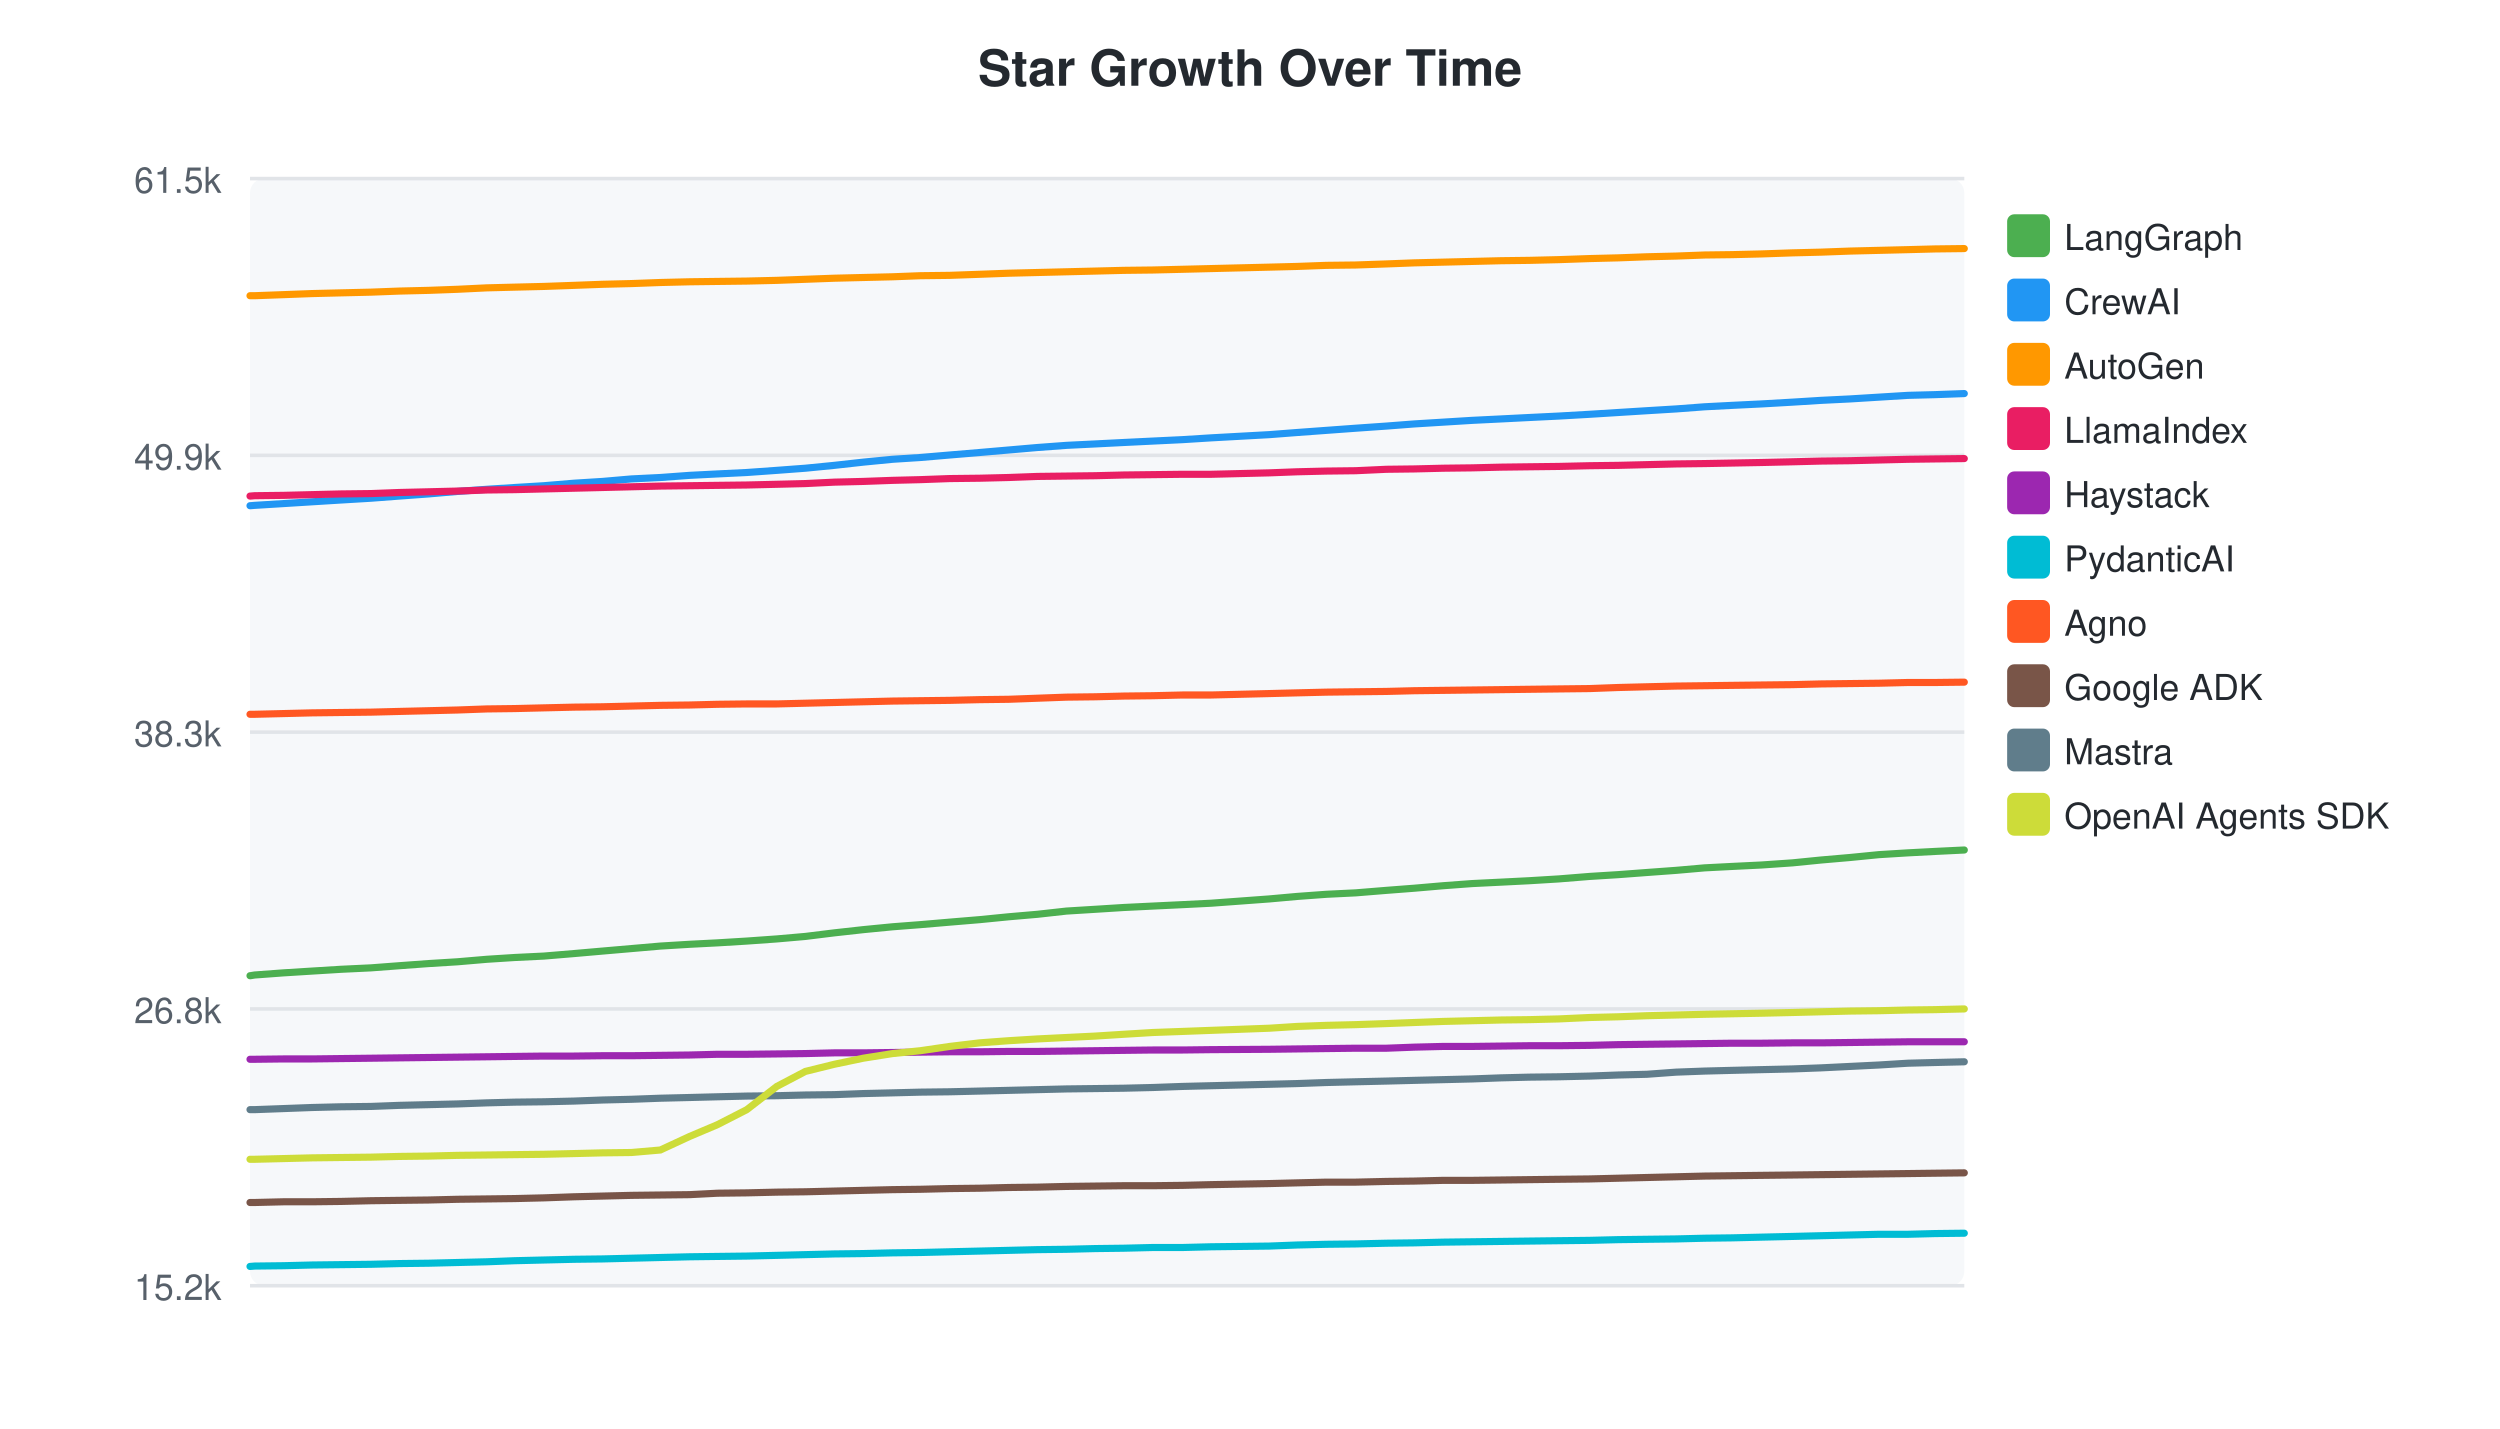
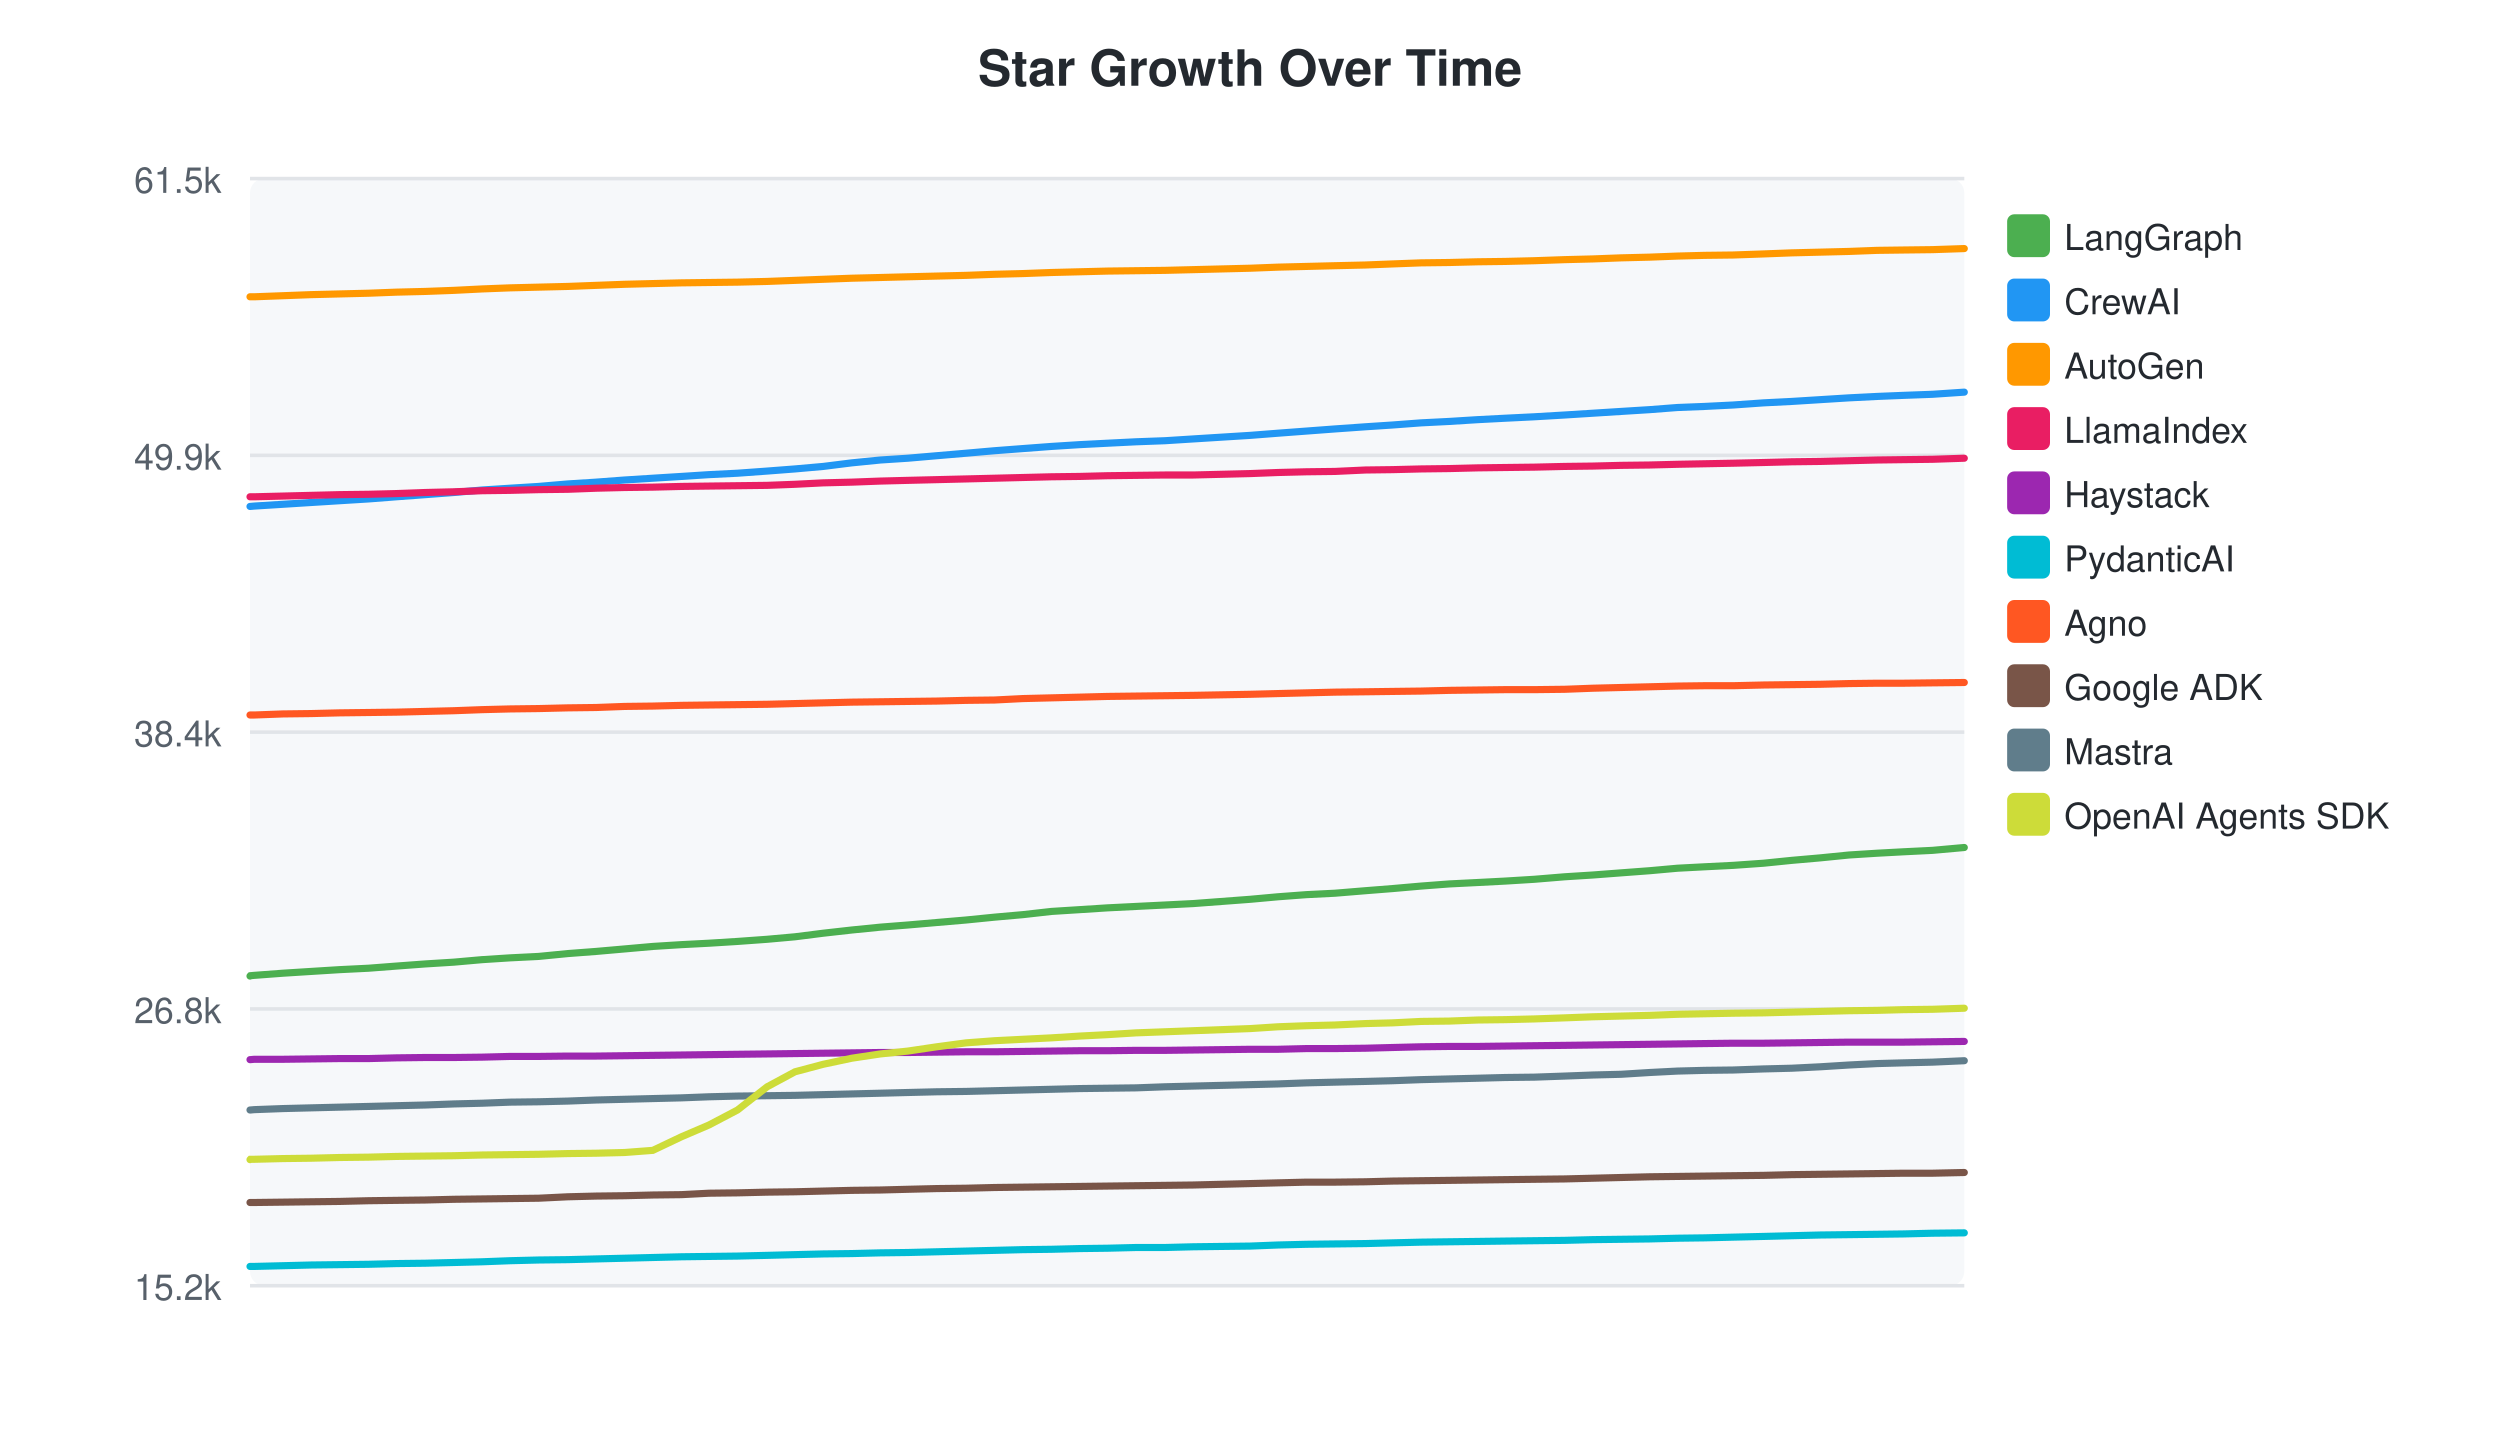
<svg xmlns="http://www.w3.org/2000/svg" width="700" height="400">
  <style>text { font-family: -apple-system, BlinkMacSystemFont, "Segoe UI", Helvetica, Arial, sans-serif; }</style>
  <text x="350" y="24" text-anchor="middle" font-size="14" font-weight="bold" fill="#24292f">Star Growth Over Time</text>
  <rect x="70" y="50" width="480" height="310" fill="#f6f8fa" rx="4" />
  <line x1="70" y1="50.0" x2="550" y2="50.0" stroke="#e1e4e8" stroke-width="1" />
  <text x="62" y="54.0" text-anchor="end" font-size="10" fill="#57606a">61.5k</text>
  <line x1="70" y1="127.5" x2="550" y2="127.5" stroke="#e1e4e8" stroke-width="1" />
  <text x="62" y="131.5" text-anchor="end" font-size="10" fill="#57606a">49.9k</text>
  <line x1="70" y1="205.0" x2="550" y2="205.0" stroke="#e1e4e8" stroke-width="1" />
-   <text x="62" y="209.0" text-anchor="end" font-size="10" fill="#57606a">38.3k</text>
+   <text x="62" y="209.0" text-anchor="end" font-size="10" fill="#57606a">38.4k</text>
  <line x1="70" y1="282.5" x2="550" y2="282.5" stroke="#e1e4e8" stroke-width="1" />
  <text x="62" y="286.5" text-anchor="end" font-size="10" fill="#57606a">26.8k</text>
  <line x1="70" y1="360.0" x2="550" y2="360.0" stroke="#e1e4e8" stroke-width="1" />
  <text x="62" y="364.0" text-anchor="end" font-size="10" fill="#57606a">15.2k</text>
-   <path d="M70.0,273.2 L70.1,273.2 L71.3,273.0 L79.4,272.4 L87.4,271.9 L95.5,271.4 L103.9,271.0 L111.8,270.4 L120.0,269.8 L128.1,269.3 L136.3,268.6 L144.1,268.1 L152.3,267.7 L160.7,267.0 L168.7,266.3 L176.8,265.6 L184.9,264.9 L193.1,264.4 L200.9,264.0 L209.1,263.5 L217.5,262.9 L225.5,262.2 L233.6,261.2 L241.7,260.3 L249.9,259.5 L257.7,258.9 L265.9,258.2 L274.3,257.5 L282.4,256.7 L290.5,256.0 L298.6,255.1 L306.7,254.6 L314.6,254.1 L322.8,253.7 L331.1,253.3 L339.1,252.9 L355.4,251.7 L363.2,251.0 L371.4,250.4 L379.6,250.0 L388.2,249.3 L396.0,248.7 L404.1,248.0 L412.2,247.4 L420.3,247.0 L428.2,246.6 L436.4,246.1 L445.1,245.4 L453.1,244.9 L461.1,244.3 L469.3,243.7 L477.3,243.0 L485.0,242.6 L493.2,242.2 L501.9,241.6 L509.9,240.8 L518.0,240.1 L526.1,239.3 L534.2,238.8 L541.8,238.4 L550.0,238.0" fill="none" stroke="#4CAF50" stroke-width="2" stroke-linecap="round" />
+   <path d="M70.0,273.3 L70.1,273.2 L71.2,273.1 L79.2,272.5 L87.1,272.0 L95.1,271.5 L103.2,271.1 L111.0,270.5 L119.1,269.9 L127.1,269.4 L135.0,268.7 L142.8,268.2 L150.8,267.8 L159.0,267.0 L166.9,266.4 L174.9,265.7 L182.8,265.0 L190.8,264.5 L198.5,264.1 L206.5,263.6 L214.8,263.0 L222.6,262.3 L230.5,261.3 L238.5,260.4 L246.5,259.6 L254.2,259.0 L262.3,258.3 L270.5,257.6 L278.5,256.8 L286.4,256.1 L294.4,255.2 L302.3,254.7 L310.1,254.2 L318.1,253.8 L326.2,253.4 L334.1,253.0 L350.1,251.8 L357.8,251.1 L365.8,250.5 L373.8,250.1 L382.3,249.4 L389.9,248.8 L397.9,248.1 L405.8,247.5 L413.8,247.1 L421.5,246.7 L429.6,246.2 L438.1,245.5 L446.0,245.0 L453.9,244.4 L461.9,243.8 L469.7,243.1 L477.3,242.7 L485.3,242.3 L493.8,241.7 L501.7,240.9 L509.7,240.2 L517.7,239.4 L525.6,238.9 L533.0,238.5 L541.1,238.1 L550.0,237.3" fill="none" stroke="#4CAF50" stroke-width="2" stroke-linecap="round" />
  <rect x="562" y="60" width="12" height="12" rx="2" fill="#4CAF50" />
  <text x="578" y="70" font-size="10" fill="#24292f">LangGraph</text>
-   <path d="M70.0,141.6 L70.1,141.6 L71.3,141.5 L79.4,141.0 L87.4,140.5 L95.5,140.0 L103.9,139.5 L111.8,138.9 L120.0,138.3 L128.1,137.6 L136.3,137.0 L144.1,136.5 L152.3,136.0 L160.7,135.3 L168.7,134.8 L176.8,134.1 L184.9,133.7 L193.1,133.1 L200.9,132.7 L209.1,132.3 L217.5,131.7 L225.5,131.1 L233.6,130.3 L241.7,129.4 L249.9,128.6 L257.7,128.1 L265.9,127.4 L274.3,126.7 L282.4,126.0 L290.5,125.3 L298.6,124.7 L306.7,124.3 L314.6,123.9 L322.8,123.5 L331.1,123.1 L339.1,122.6 L355.4,121.7 L363.2,121.1 L371.4,120.5 L379.6,119.9 L388.2,119.3 L396.0,118.7 L404.1,118.2 L412.2,117.7 L420.3,117.3 L428.2,116.9 L436.4,116.5 L445.1,116.0 L453.1,115.5 L461.1,115.0 L469.3,114.5 L477.3,113.9 L485.0,113.5 L493.2,113.1 L501.9,112.6 L509.9,112.1 L518.0,111.7 L526.1,111.2 L534.2,110.7 L541.8,110.5 L550.0,110.2" fill="none" stroke="#2196F3" stroke-width="2" stroke-linecap="round" />
+   <path d="M70.0,141.8 L70.1,141.8 L71.2,141.7 L79.2,141.2 L87.1,140.7 L95.1,140.2 L103.2,139.7 L111.0,139.1 L119.1,138.5 L127.1,137.9 L135.0,137.2 L142.8,136.7 L150.8,136.2 L159.0,135.5 L166.9,135.0 L174.9,134.4 L182.8,133.9 L190.8,133.4 L198.5,132.9 L206.5,132.5 L214.8,131.9 L222.6,131.3 L230.5,130.6 L238.5,129.6 L246.5,128.8 L254.2,128.3 L262.3,127.6 L270.5,126.9 L278.5,126.2 L286.4,125.6 L294.4,125.0 L302.3,124.5 L310.1,124.1 L318.1,123.7 L326.2,123.4 L334.1,122.9 L350.1,121.9 L357.8,121.3 L365.8,120.7 L373.8,120.1 L382.3,119.5 L389.9,119.0 L397.9,118.4 L405.8,118.0 L413.8,117.5 L421.5,117.1 L429.6,116.7 L438.1,116.2 L446.0,115.7 L453.9,115.2 L461.9,114.7 L469.7,114.1 L477.3,113.8 L485.3,113.4 L493.8,112.8 L501.7,112.4 L509.7,111.9 L517.7,111.4 L525.6,111.0 L533.0,110.7 L541.1,110.4 L550.0,109.8" fill="none" stroke="#2196F3" stroke-width="2" stroke-linecap="round" />
  <rect x="562" y="78" width="12" height="12" rx="2" fill="#2196F3" />
  <text x="578" y="88" font-size="10" fill="#24292f">CrewAI</text>
-   <path d="M70.0,82.8 L70.1,82.8 L71.3,82.8 L79.4,82.5 L87.4,82.2 L95.5,82.0 L103.9,81.8 L111.8,81.5 L120.0,81.3 L128.1,81.0 L136.3,80.6 L144.1,80.4 L152.3,80.2 L160.7,79.9 L168.7,79.6 L176.8,79.4 L184.9,79.1 L193.1,78.9 L200.9,78.8 L209.1,78.7 L217.5,78.5 L225.5,78.2 L233.6,77.9 L241.7,77.7 L249.9,77.5 L257.7,77.2 L265.9,77.1 L274.3,76.8 L282.4,76.5 L290.5,76.3 L298.6,76.1 L306.7,75.9 L314.6,75.7 L322.8,75.6 L331.1,75.4 L339.1,75.2 L355.4,74.8 L363.2,74.6 L371.4,74.3 L379.6,74.2 L388.2,73.9 L396.0,73.6 L404.1,73.4 L412.2,73.2 L420.3,73.0 L428.2,72.9 L436.4,72.7 L445.1,72.4 L453.1,72.2 L461.1,71.9 L469.3,71.7 L477.3,71.4 L485.0,71.3 L493.2,71.1 L501.9,70.8 L509.9,70.6 L518.0,70.3 L526.1,70.1 L534.2,69.9 L541.8,69.7 L550.0,69.6" fill="none" stroke="#FF9800" stroke-width="2" stroke-linecap="round" />
+   <path d="M70.0,83.1 L70.1,83.1 L71.2,83.1 L79.2,82.8 L87.1,82.5 L95.1,82.3 L103.2,82.1 L111.0,81.8 L119.1,81.6 L127.1,81.3 L135.0,80.9 L142.8,80.6 L150.8,80.4 L159.0,80.2 L166.9,79.9 L174.9,79.6 L182.8,79.4 L190.8,79.2 L198.5,79.1 L206.5,79.0 L214.8,78.8 L222.6,78.5 L230.5,78.2 L238.5,77.9 L246.5,77.7 L254.2,77.5 L262.3,77.3 L270.5,77.1 L278.5,76.8 L286.4,76.6 L294.4,76.3 L302.3,76.1 L310.1,75.9 L318.1,75.8 L326.2,75.7 L334.1,75.5 L350.1,75.1 L357.8,74.8 L365.8,74.6 L373.8,74.4 L382.3,74.2 L389.9,73.9 L397.9,73.6 L405.8,73.5 L413.8,73.3 L421.5,73.2 L429.6,73.0 L438.1,72.7 L446.0,72.5 L453.9,72.2 L461.9,72.0 L469.7,71.7 L477.3,71.5 L485.3,71.4 L493.8,71.1 L501.7,70.8 L509.7,70.6 L517.7,70.4 L525.6,70.1 L533.0,70.0 L541.1,69.9 L550.0,69.6" fill="none" stroke="#FF9800" stroke-width="2" stroke-linecap="round" />
  <rect x="562" y="96" width="12" height="12" rx="2" fill="#FF9800" />
  <text x="578" y="106" font-size="10" fill="#24292f">AutoGen</text>
-   <path d="M70.0,138.9 L70.1,138.9 L71.3,138.8 L79.4,138.7 L87.4,138.5 L95.5,138.3 L103.9,138.2 L111.8,137.9 L120.0,137.7 L128.1,137.5 L136.3,137.2 L144.1,137.1 L152.3,136.9 L160.7,136.7 L168.7,136.5 L176.8,136.3 L184.9,136.1 L193.1,136.0 L200.9,135.9 L209.1,135.8 L217.5,135.6 L225.5,135.4 L233.6,135.0 L241.7,134.8 L249.9,134.5 L257.7,134.3 L265.9,134.0 L274.3,133.9 L282.4,133.7 L290.5,133.4 L298.6,133.3 L306.7,133.2 L314.6,133.0 L322.8,132.9 L331.1,132.8 L339.1,132.8 L355.4,132.4 L363.2,132.1 L371.4,131.9 L379.6,131.8 L388.2,131.4 L396.0,131.3 L404.1,131.1 L412.2,131.0 L420.3,130.8 L428.2,130.7 L436.4,130.6 L445.1,130.4 L453.1,130.3 L461.1,130.1 L469.3,129.9 L477.3,129.8 L493.2,129.5 L501.9,129.3 L509.9,129.1 L518.0,129.0 L526.1,128.8 L534.2,128.6 L541.8,128.5 L550.0,128.4" fill="none" stroke="#E91E63" stroke-width="2" stroke-linecap="round" />
+   <path d="M70.0,139.1 L70.1,139.1 L71.2,139.1 L79.2,138.9 L87.1,138.7 L95.1,138.5 L103.2,138.4 L111.0,138.2 L119.1,137.9 L127.1,137.7 L135.0,137.4 L142.8,137.3 L150.8,137.1 L159.0,137.0 L166.9,136.7 L174.9,136.5 L182.8,136.4 L190.8,136.2 L198.5,136.1 L206.5,136.0 L214.8,135.9 L222.6,135.6 L230.5,135.2 L238.5,135.0 L246.5,134.7 L254.2,134.5 L262.3,134.3 L270.5,134.1 L278.5,133.9 L286.4,133.7 L294.4,133.5 L302.3,133.4 L310.1,133.2 L318.1,133.1 L326.2,133.0 L334.1,133.0 L350.1,132.6 L357.8,132.3 L365.8,132.1 L373.8,132.0 L382.3,131.6 L389.9,131.5 L397.9,131.3 L405.8,131.2 L413.8,131.0 L421.5,130.9 L429.6,130.8 L438.1,130.6 L446.0,130.5 L453.9,130.3 L461.9,130.2 L469.7,130.0 L485.3,129.7 L493.8,129.5 L501.7,129.3 L509.7,129.2 L517.7,129.0 L525.6,128.8 L533.0,128.7 L541.1,128.6 L550.0,128.3" fill="none" stroke="#E91E63" stroke-width="2" stroke-linecap="round" />
  <rect x="562" y="114" width="12" height="12" rx="2" fill="#E91E63" />
  <text x="578" y="124" font-size="10" fill="#24292f">LlamaIndex</text>
-   <path d="M70.0,296.6 L70.1,296.6 L71.3,296.6 L79.4,296.5 L87.4,296.5 L95.5,296.4 L103.9,296.3 L111.8,296.2 L120.0,296.1 L128.1,296.0 L136.3,295.9 L144.1,295.8 L152.3,295.7 L160.7,295.7 L168.7,295.6 L176.8,295.6 L184.9,295.5 L193.1,295.4 L200.9,295.2 L209.1,295.2 L217.5,295.1 L225.5,295.0 L233.6,294.8 L241.7,294.8 L249.9,294.7 L257.7,294.6 L265.9,294.5 L274.3,294.5 L282.4,294.4 L290.5,294.4 L298.6,294.3 L306.7,294.2 L314.6,294.1 L322.8,294.0 L331.1,294.0 L339.1,293.9 L355.4,293.8 L363.2,293.7 L371.4,293.6 L379.6,293.5 L388.2,293.5 L396.0,293.2 L404.1,293.0 L412.2,293.0 L420.3,292.9 L428.2,292.8 L436.4,292.8 L445.1,292.7 L453.1,292.5 L461.1,292.4 L469.3,292.3 L477.3,292.2 L485.0,292.1 L493.2,292.1 L501.9,292.0 L509.9,292.0 L518.0,291.9 L526.1,291.8 L534.2,291.7 L541.8,291.7 L550.0,291.7" fill="none" stroke="#9C27B0" stroke-width="2" stroke-linecap="round" />
+   <path d="M70.0,296.7 L70.1,296.7 L71.2,296.6 L79.2,296.6 L87.1,296.5 L95.1,296.4 L103.2,296.4 L111.0,296.2 L119.1,296.1 L127.1,296.1 L135.0,296.0 L142.8,295.8 L150.8,295.8 L159.0,295.7 L166.9,295.7 L174.9,295.6 L182.8,295.5 L190.8,295.4 L198.5,295.3 L206.5,295.2 L214.8,295.1 L222.6,295.0 L230.5,294.9 L238.5,294.8 L246.5,294.7 L254.2,294.7 L262.3,294.6 L270.5,294.5 L278.5,294.5 L286.4,294.4 L294.4,294.3 L302.3,294.2 L310.1,294.2 L318.1,294.1 L326.2,294.1 L334.1,294.0 L350.1,293.8 L357.8,293.8 L365.8,293.6 L373.8,293.6 L382.3,293.5 L389.9,293.3 L397.9,293.1 L405.8,293.0 L413.8,293.0 L421.5,292.9 L429.6,292.8 L438.1,292.7 L446.0,292.6 L453.9,292.5 L461.9,292.4 L469.7,292.3 L477.3,292.2 L485.3,292.1 L493.8,292.1 L501.7,292.0 L509.7,291.9 L517.7,291.8 L525.6,291.8 L533.0,291.8 L541.1,291.7 L550.0,291.6" fill="none" stroke="#9C27B0" stroke-width="2" stroke-linecap="round" />
  <rect x="562" y="132" width="12" height="12" rx="2" fill="#9C27B0" />
  <text x="578" y="142" font-size="10" fill="#24292f">Haystack</text>
-   <path d="M70.0,354.6 L70.1,354.6 L71.3,354.5 L79.4,354.4 L87.4,354.2 L95.5,354.1 L103.9,354.0 L111.8,353.8 L120.0,353.7 L128.1,353.5 L136.3,353.3 L144.1,353.0 L152.3,352.8 L160.7,352.6 L168.7,352.5 L176.8,352.3 L184.9,352.1 L193.1,351.9 L200.9,351.8 L209.1,351.7 L217.5,351.5 L225.5,351.3 L233.6,351.1 L241.7,351.0 L249.9,350.8 L257.7,350.7 L265.9,350.5 L274.3,350.3 L282.4,350.1 L290.5,349.9 L298.6,349.8 L306.7,349.6 L314.6,349.5 L322.8,349.3 L331.1,349.3 L339.1,349.1 L355.4,348.9 L363.2,348.6 L371.4,348.4 L379.6,348.3 L388.2,348.1 L396.0,348.0 L404.1,347.8 L412.2,347.7 L420.3,347.6 L428.2,347.5 L436.4,347.4 L445.1,347.3 L453.1,347.1 L461.1,347.0 L469.3,346.9 L477.3,346.7 L485.0,346.6 L493.2,346.4 L501.9,346.2 L509.9,346.0 L518.0,345.8 L526.1,345.6 L534.2,345.6 L541.8,345.4 L550.0,345.3" fill="none" stroke="#00BCD4" stroke-width="2" stroke-linecap="round" />
+   <path d="M70.0,354.6 L70.1,354.6 L71.2,354.6 L79.2,354.4 L87.1,354.2 L95.1,354.1 L103.2,354.0 L111.0,353.8 L119.1,353.7 L127.1,353.5 L135.0,353.3 L142.8,353.0 L150.8,352.8 L159.0,352.7 L166.9,352.5 L174.9,352.3 L182.8,352.1 L190.8,351.9 L198.5,351.8 L206.5,351.7 L214.8,351.5 L222.6,351.3 L230.5,351.1 L238.5,351.0 L246.5,350.8 L254.2,350.7 L262.3,350.5 L270.5,350.3 L278.5,350.1 L286.4,349.9 L294.4,349.8 L302.3,349.6 L310.1,349.5 L318.1,349.3 L326.2,349.3 L334.1,349.1 L350.1,348.9 L357.8,348.6 L365.8,348.4 L373.8,348.3 L382.3,348.2 L389.9,348.0 L397.9,347.8 L405.8,347.7 L413.8,347.6 L421.5,347.5 L429.6,347.4 L438.1,347.3 L446.0,347.1 L453.9,347.0 L461.9,346.9 L469.7,346.7 L477.3,346.6 L485.3,346.4 L493.8,346.2 L501.7,346.0 L509.7,345.8 L517.7,345.7 L525.6,345.6 L533.0,345.5 L541.1,345.3 L550.0,345.2" fill="none" stroke="#00BCD4" stroke-width="2" stroke-linecap="round" />
  <rect x="562" y="150" width="12" height="12" rx="2" fill="#00BCD4" />
  <text x="578" y="160" font-size="10" fill="#24292f">PydanticAI</text>
-   <path d="M70.0,200.0 L70.1,200.0 L71.3,200.0 L79.4,199.8 L87.4,199.6 L95.5,199.5 L103.9,199.4 L111.8,199.2 L120.0,199.0 L128.1,198.8 L136.3,198.5 L144.1,198.4 L152.3,198.2 L160.7,198.0 L168.7,197.9 L176.8,197.7 L184.9,197.5 L193.1,197.4 L200.9,197.2 L209.1,197.1 L217.5,197.1 L225.5,196.9 L233.6,196.7 L241.7,196.5 L249.9,196.3 L257.7,196.2 L265.9,196.1 L274.3,195.9 L282.4,195.8 L290.5,195.5 L298.6,195.2 L306.7,195.1 L314.6,194.9 L322.8,194.8 L331.1,194.6 L339.1,194.6 L355.4,194.2 L363.2,194.0 L371.4,193.8 L379.6,193.7 L388.2,193.6 L396.0,193.4 L404.1,193.3 L412.2,193.2 L420.3,193.1 L428.2,193.0 L436.4,192.9 L445.1,192.8 L453.1,192.5 L461.1,192.3 L469.3,192.1 L477.3,192.0 L485.0,191.9 L493.2,191.8 L501.9,191.7 L509.9,191.5 L518.0,191.4 L526.1,191.3 L534.2,191.1 L541.8,191.1 L550.0,191.0" fill="none" stroke="#FF5722" stroke-width="2" stroke-linecap="round" />
+   <path d="M70.0,200.2 L70.1,200.2 L71.2,200.2 L79.2,199.9 L87.1,199.8 L95.1,199.6 L103.2,199.5 L111.0,199.4 L119.1,199.2 L127.1,199.0 L135.0,198.7 L142.8,198.5 L150.8,198.4 L159.0,198.2 L166.9,198.1 L174.9,197.8 L182.8,197.7 L190.8,197.5 L198.5,197.4 L206.5,197.3 L214.8,197.2 L222.6,197.0 L230.5,196.8 L238.5,196.6 L246.5,196.5 L254.2,196.4 L262.3,196.3 L270.5,196.1 L278.5,196.0 L286.4,195.6 L294.4,195.4 L302.3,195.2 L310.1,195.0 L318.1,194.9 L326.2,194.8 L334.1,194.7 L350.1,194.4 L357.8,194.2 L365.8,194.0 L373.8,193.8 L382.3,193.7 L389.9,193.6 L397.9,193.5 L405.8,193.3 L413.8,193.2 L421.5,193.1 L429.6,193.1 L438.1,193.0 L446.0,192.7 L453.9,192.5 L461.9,192.3 L469.7,192.1 L477.3,192.0 L485.3,192.0 L493.8,191.8 L501.7,191.7 L509.7,191.6 L517.7,191.4 L525.6,191.3 L533.0,191.3 L541.1,191.2 L550.0,191.1" fill="none" stroke="#FF5722" stroke-width="2" stroke-linecap="round" />
  <rect x="562" y="168" width="12" height="12" rx="2" fill="#FF5722" />
  <text x="578" y="178" font-size="10" fill="#24292f">Agno</text>
-   <path d="M70.0,336.7 L70.1,336.7 L71.3,336.7 L79.4,336.5 L87.4,336.5 L95.5,336.4 L103.9,336.2 L111.8,336.1 L120.0,336.0 L128.1,335.8 L136.3,335.7 L144.1,335.6 L152.3,335.4 L160.7,335.1 L168.7,334.9 L176.8,334.7 L184.9,334.6 L193.1,334.5 L200.9,334.1 L209.1,334.0 L217.5,333.8 L225.5,333.7 L233.6,333.5 L241.7,333.3 L249.9,333.1 L257.7,333.0 L265.9,332.8 L274.3,332.7 L282.4,332.5 L290.5,332.4 L298.6,332.2 L306.7,332.1 L314.6,332.0 L322.8,332.0 L331.1,331.9 L339.1,331.7 L355.4,331.4 L363.2,331.2 L371.4,331.0 L379.6,331.0 L388.2,330.8 L396.0,330.7 L404.1,330.5 L412.2,330.5 L420.3,330.4 L428.2,330.3 L436.4,330.2 L445.1,330.1 L453.1,329.9 L461.1,329.7 L469.3,329.5 L477.3,329.3 L493.2,329.1 L501.9,329.0 L509.9,328.9 L518.0,328.8 L526.1,328.7 L534.2,328.6 L541.8,328.5 L550.0,328.4" fill="none" stroke="#795548" stroke-width="2" stroke-linecap="round" />
+   <path d="M70.0,336.7 L70.1,336.7 L71.2,336.7 L79.2,336.6 L87.1,336.5 L95.1,336.4 L103.2,336.2 L111.0,336.1 L119.1,336.0 L127.1,335.8 L135.0,335.7 L142.8,335.6 L150.8,335.5 L159.0,335.1 L166.9,334.9 L174.9,334.8 L182.8,334.6 L190.8,334.5 L198.5,334.1 L206.5,334.0 L214.8,333.8 L222.6,333.7 L230.5,333.5 L238.5,333.3 L246.5,333.2 L254.2,333.0 L262.3,332.8 L270.5,332.7 L278.5,332.5 L286.4,332.4 L294.4,332.3 L302.3,332.2 L310.1,332.1 L318.1,332.0 L326.2,331.9 L334.1,331.8 L350.1,331.4 L357.8,331.2 L365.8,331.0 L373.8,331.0 L382.3,330.9 L389.9,330.7 L397.9,330.6 L405.8,330.5 L413.8,330.4 L421.5,330.3 L429.6,330.2 L438.1,330.1 L446.0,329.9 L453.9,329.7 L461.9,329.5 L469.7,329.4 L485.3,329.2 L493.8,329.1 L501.7,328.9 L509.7,328.8 L517.7,328.7 L525.6,328.6 L533.0,328.5 L541.1,328.5 L550.0,328.3" fill="none" stroke="#795548" stroke-width="2" stroke-linecap="round" />
  <rect x="562" y="186" width="12" height="12" rx="2" fill="#795548" />
  <text x="578" y="196" font-size="10" fill="#24292f">Google ADK</text>
-   <path d="M70.0,310.7 L70.1,310.7 L71.3,310.7 L79.4,310.4 L87.4,310.1 L95.5,309.9 L103.9,309.8 L111.8,309.5 L120.0,309.3 L128.1,309.1 L136.3,308.8 L144.1,308.6 L152.3,308.5 L160.7,308.3 L168.7,308.0 L176.8,307.8 L184.9,307.5 L193.1,307.3 L200.9,307.1 L209.1,306.9 L217.5,306.8 L225.5,306.6 L233.6,306.5 L241.7,306.2 L249.9,306.0 L257.7,305.8 L265.9,305.7 L274.3,305.5 L282.4,305.3 L290.5,305.1 L298.6,304.9 L306.7,304.8 L314.6,304.7 L322.8,304.5 L331.1,304.2 L339.1,304.0 L355.4,303.6 L363.2,303.4 L371.4,303.1 L379.6,302.9 L388.2,302.7 L396.0,302.5 L404.1,302.3 L412.2,302.1 L420.3,301.8 L428.2,301.6 L436.4,301.5 L445.1,301.3 L453.1,301.0 L461.1,300.8 L469.3,300.2 L477.3,299.9 L485.0,299.7 L493.2,299.5 L501.9,299.3 L509.9,299.0 L518.0,298.6 L526.1,298.2 L534.2,297.7 L541.8,297.5 L550.0,297.3" fill="none" stroke="#607D8B" stroke-width="2" stroke-linecap="round" />
+   <path d="M70.0,310.8 L70.1,310.8 L71.2,310.7 L79.2,310.4 L87.1,310.2 L95.1,310.0 L103.2,309.8 L111.0,309.6 L119.1,309.4 L127.1,309.1 L135.0,308.9 L142.8,308.6 L150.8,308.5 L159.0,308.3 L166.9,308.0 L174.9,307.8 L182.8,307.6 L190.8,307.4 L198.5,307.1 L206.5,306.9 L214.8,306.8 L222.6,306.7 L230.5,306.5 L238.5,306.3 L246.5,306.1 L254.2,305.9 L262.3,305.7 L270.5,305.6 L278.5,305.4 L286.4,305.2 L294.4,305.0 L302.3,304.8 L310.1,304.7 L318.1,304.6 L326.2,304.3 L334.1,304.1 L350.1,303.7 L357.8,303.5 L365.8,303.2 L373.8,303.0 L382.3,302.8 L389.9,302.6 L397.9,302.3 L405.8,302.1 L413.8,301.9 L421.5,301.7 L429.6,301.6 L438.1,301.3 L446.0,301.0 L453.9,300.8 L461.9,300.3 L469.7,299.9 L477.3,299.7 L485.3,299.6 L493.8,299.3 L501.7,299.1 L509.7,298.7 L517.7,298.2 L525.6,297.8 L533.0,297.6 L541.1,297.4 L550.0,297.0" fill="none" stroke="#607D8B" stroke-width="2" stroke-linecap="round" />
  <rect x="562" y="204" width="12" height="12" rx="2" fill="#607D8B" />
  <text x="578" y="214" font-size="10" fill="#24292f">Mastra</text>
-   <path d="M70.0,324.6 L70.1,324.6 L71.3,324.6 L79.4,324.4 L87.4,324.2 L95.5,324.1 L103.9,324.0 L111.8,323.8 L120.0,323.7 L128.1,323.5 L136.3,323.4 L144.1,323.3 L152.3,323.2 L160.7,323.0 L168.7,322.8 L176.8,322.7 L184.9,322.0 L193.1,318.2 L200.9,314.9 L209.1,310.7 L217.5,304.2 L225.5,300.0 L233.6,298.0 L241.7,296.3 L249.9,295.0 L257.7,294.2 L265.9,293.0 L274.3,292.0 L282.4,291.4 L290.5,290.9 L298.6,290.5 L306.7,290.1 L314.6,289.6 L322.8,289.1 L331.1,288.8 L339.1,288.5 L355.4,287.9 L363.2,287.4 L371.4,287.1 L379.6,286.9 L388.2,286.6 L396.0,286.3 L404.1,286.0 L412.2,285.8 L420.3,285.6 L428.2,285.5 L436.4,285.3 L445.1,284.9 L453.1,284.7 L461.1,284.4 L469.3,284.2 L477.3,284.0 L493.2,283.7 L501.9,283.5 L509.9,283.3 L518.0,283.1 L526.1,283.0 L534.2,282.8 L541.8,282.7 L550.0,282.5" fill="none" stroke="#CDDC39" stroke-width="2" stroke-linecap="round" />
+   <path d="M70.0,324.7 L70.1,324.6 L71.2,324.6 L79.2,324.4 L87.1,324.3 L95.1,324.1 L103.2,324.0 L111.0,323.8 L119.1,323.7 L127.1,323.6 L135.0,323.4 L142.8,323.3 L150.8,323.2 L159.0,323.0 L166.9,322.9 L174.9,322.7 L182.8,322.1 L190.8,318.3 L198.5,315.0 L206.5,310.8 L214.8,304.3 L222.6,300.1 L230.5,298.0 L238.5,296.3 L246.5,295.1 L254.2,294.3 L262.3,293.1 L270.5,292.0 L278.5,291.4 L286.4,291.0 L294.4,290.6 L302.3,290.1 L310.1,289.7 L318.1,289.2 L326.2,288.9 L334.1,288.6 L350.1,288.0 L357.8,287.5 L365.8,287.2 L373.8,287.0 L382.3,286.6 L389.9,286.4 L397.9,286.0 L405.8,285.9 L413.8,285.6 L421.5,285.5 L429.6,285.3 L438.1,285.0 L446.0,284.7 L453.9,284.5 L461.9,284.3 L469.7,284.0 L485.3,283.7 L493.8,283.6 L501.7,283.4 L509.7,283.2 L517.7,283.0 L525.6,282.9 L533.0,282.7 L541.1,282.6 L550.0,282.3" fill="none" stroke="#CDDC39" stroke-width="2" stroke-linecap="round" />
  <rect x="562" y="222" width="12" height="12" rx="2" fill="#CDDC39" />
  <text x="578" y="232" font-size="10" fill="#24292f">OpenAI Agents SDK</text>
</svg>
